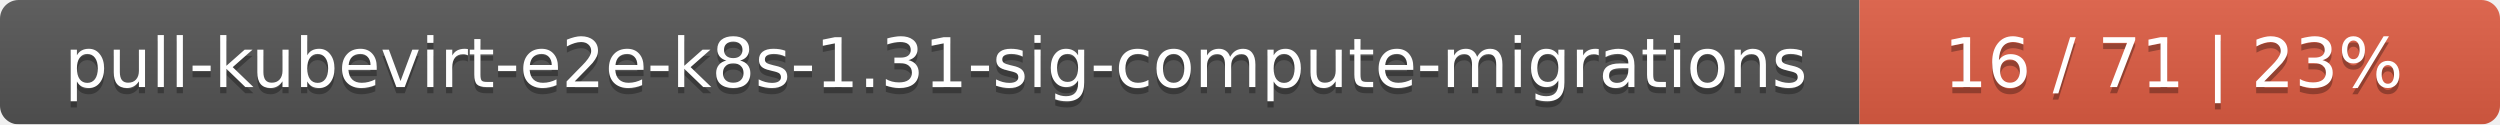
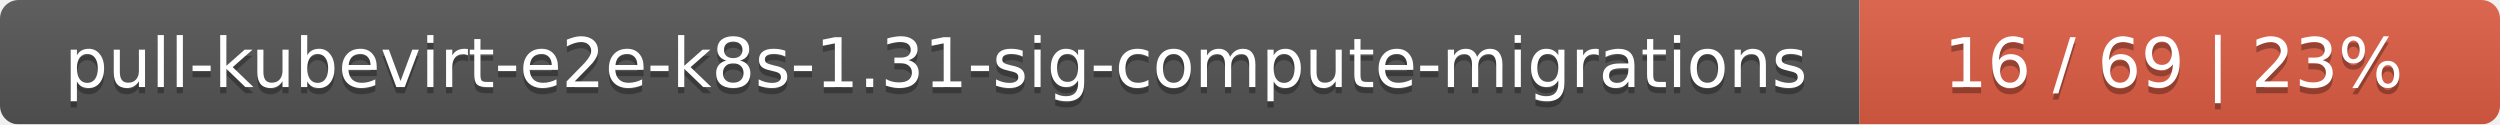
<svg xmlns="http://www.w3.org/2000/svg" width="402" height="20">
  <linearGradient id="smooth" x2="0" y2="100%">
    <stop offset="0" stop-color="#bbb" stop-opacity=".1" />
    <stop offset="1" stop-opacity=".1" />
  </linearGradient>
  <mask id="round">
    <rect width="402" height="20" rx="3" fill="#fff" />
  </mask>
  <g mask="url(#round)">
    <rect width="299" height="20" fill="#555" />
    <rect x="299" width="103" height="20" fill="#e05d44" />
    <rect width="402" height="20" fill="url(#smooth)" />
  </g>
  <g fill="#fff" text-anchor="middle" font-family="DejaVu Sans,Verdana,Geneva,sans-serif" font-size="11">
    <text x="150.5" y="15" fill="#010101" fill-opacity=".3">pull-kubevirt-e2e-k8s-1.31-sig-compute-migrations</text>
    <text x="150.5" y="14">pull-kubevirt-e2e-k8s-1.31-sig-compute-migrations</text>
-     <text x="349.5" y="15" fill="#010101" fill-opacity=".3">16 / 71    |    23%</text>
-     <text x="349.5" y="14">16 / 71    |    23%</text>
+     <text x="349.5" y="15" fill="#010101" fill-opacity=".3">16 / 69    |    23%</text>
+     <text x="349.5" y="14">16 / 69    |    23%</text>
  </g>
</svg>
